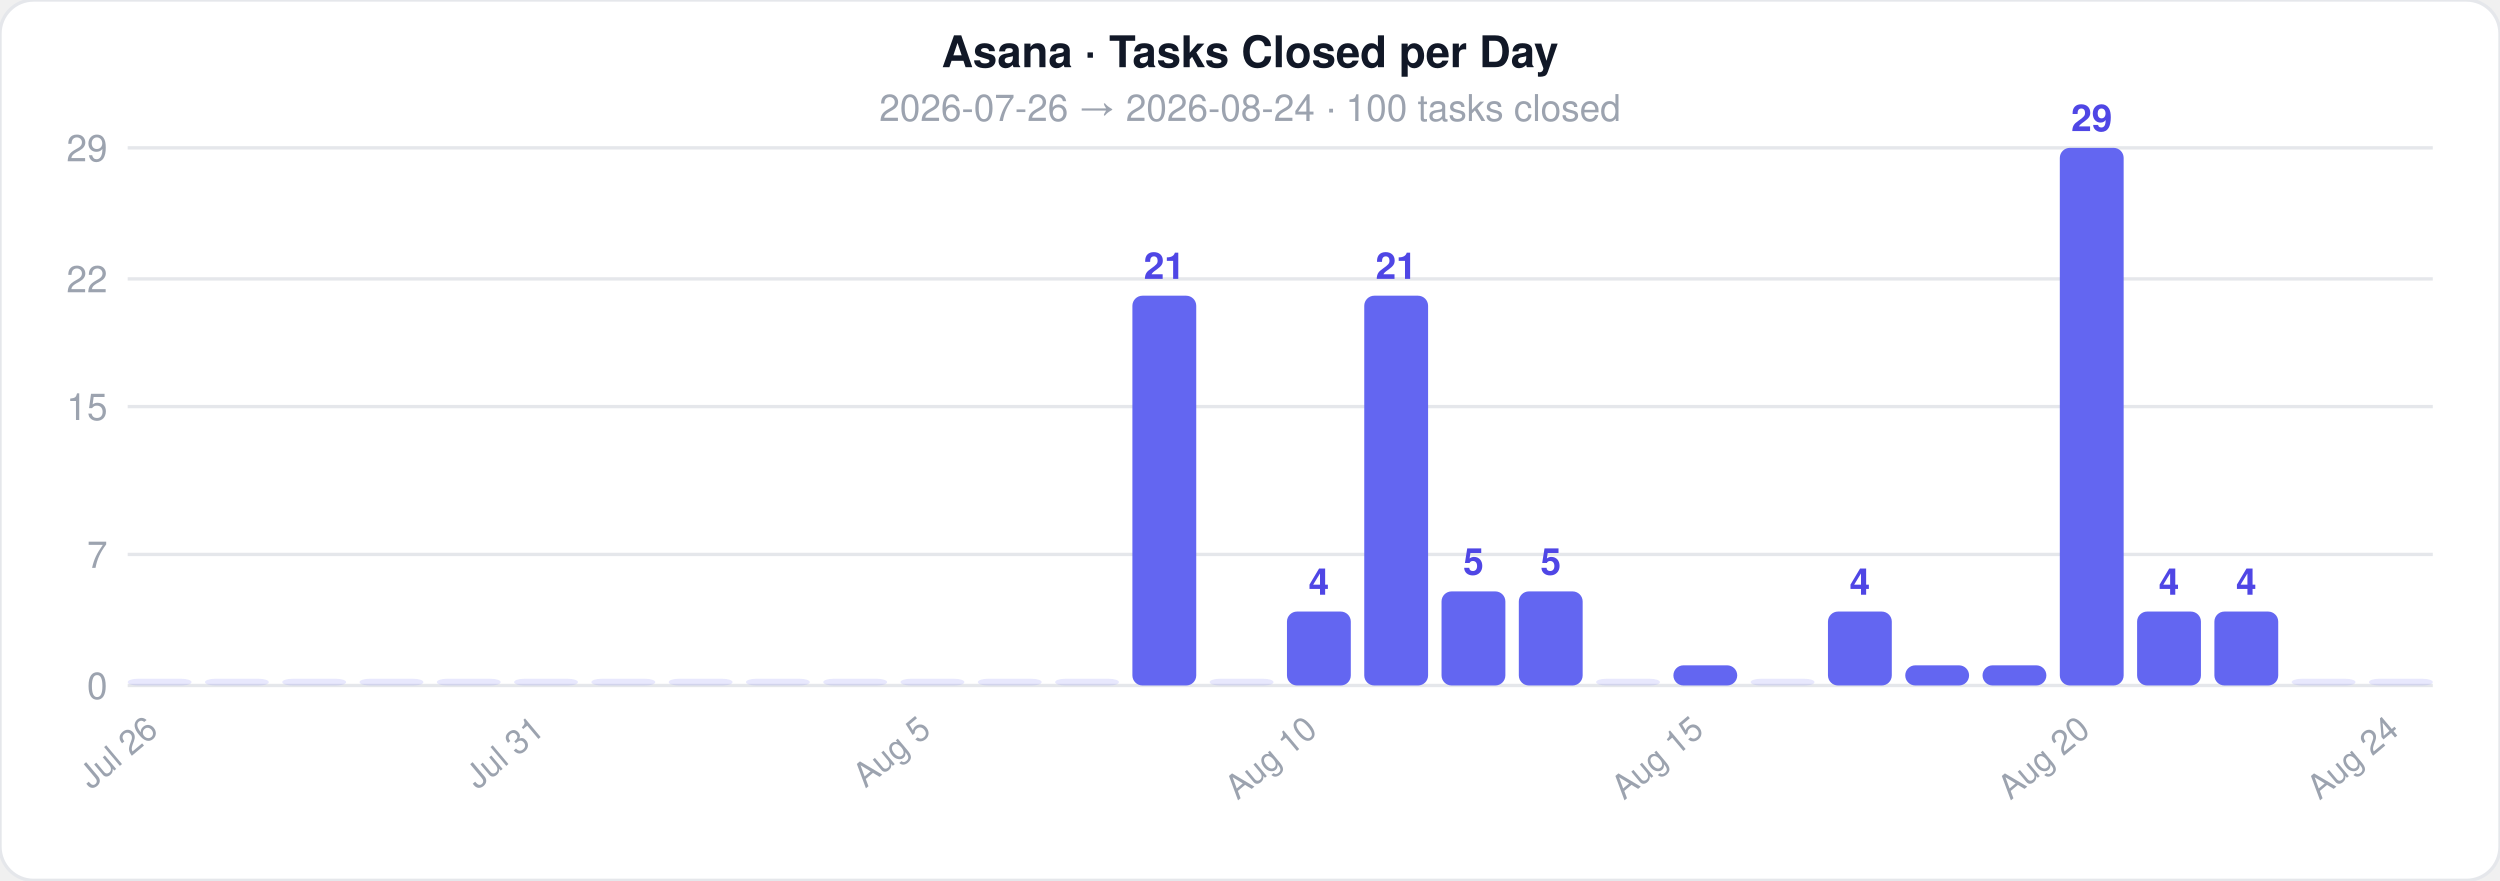
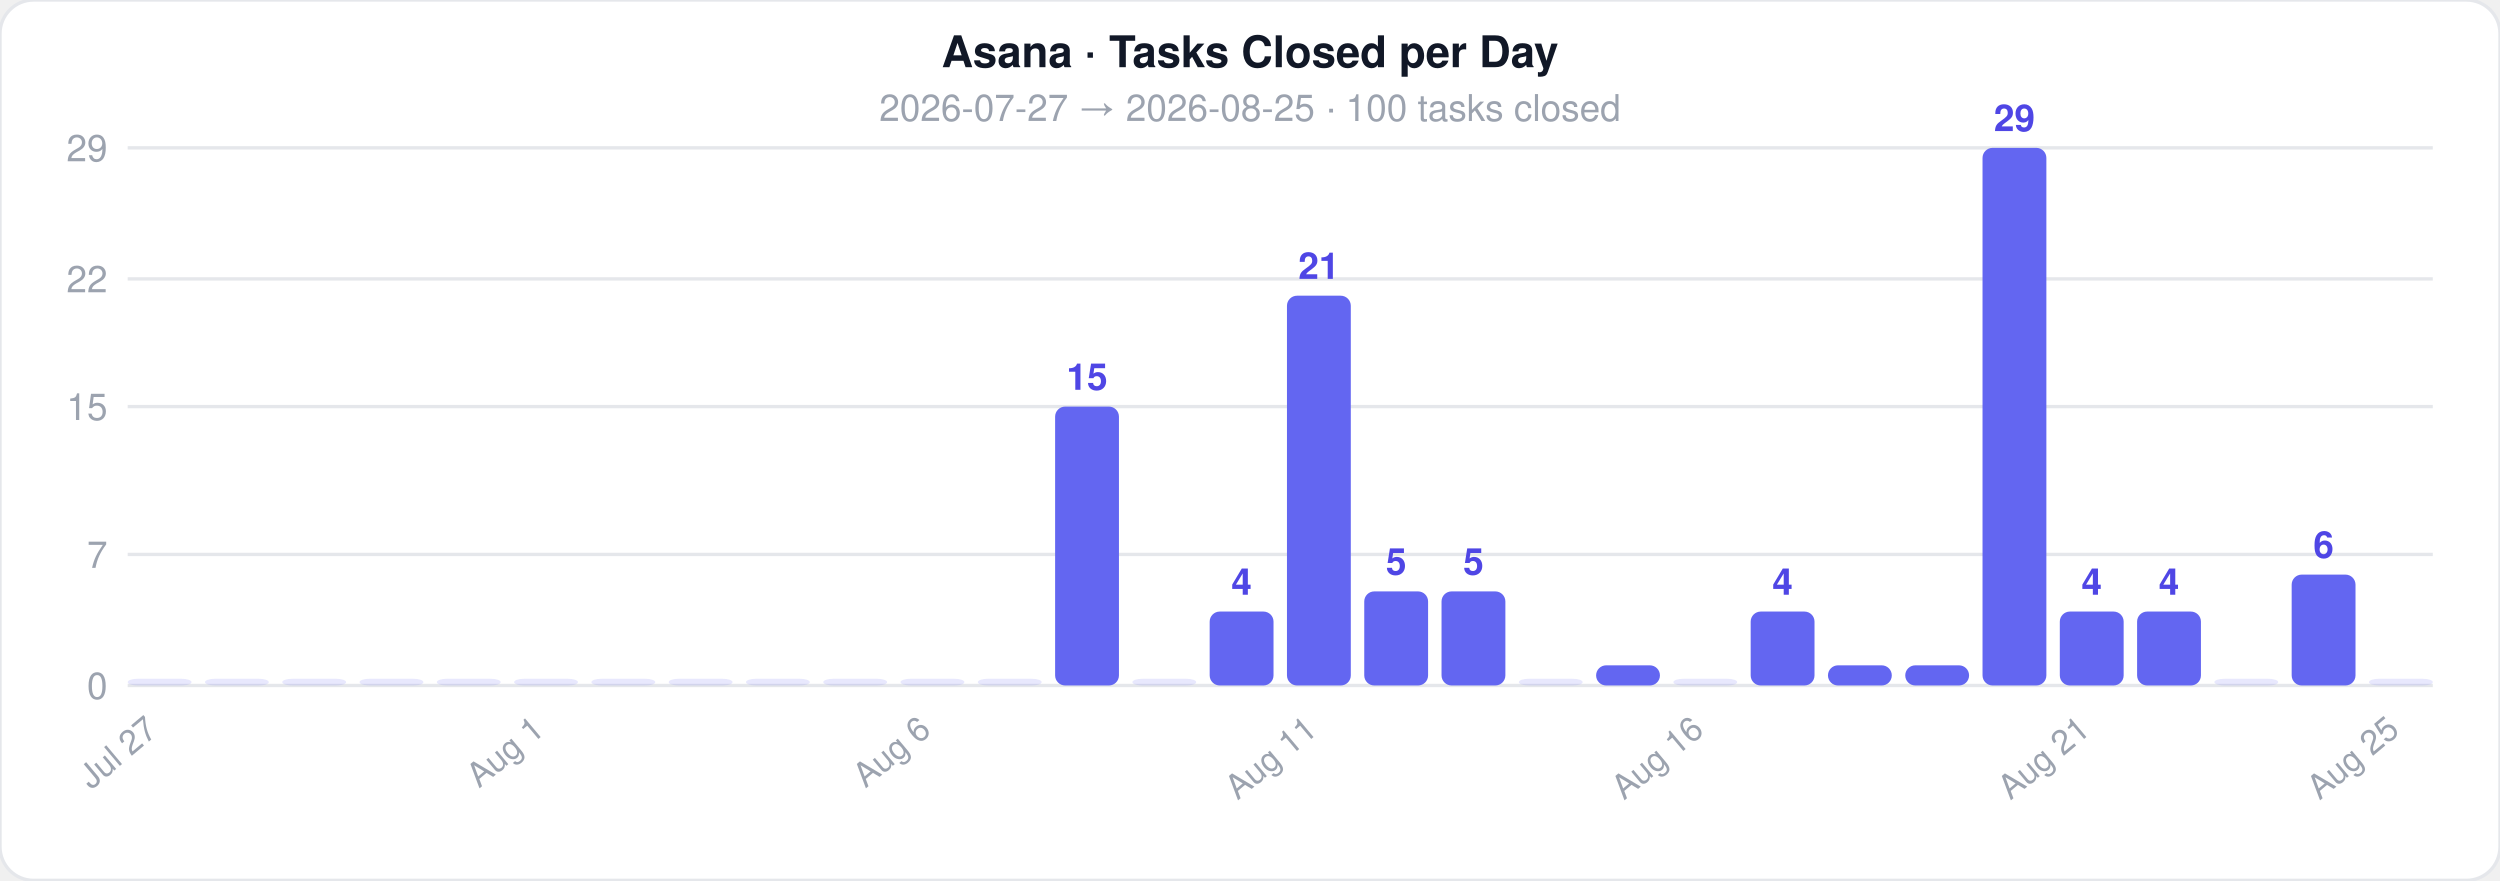
<svg xmlns="http://www.w3.org/2000/svg" width="744" height="262">
  <style>text { font-family: -apple-system, BlinkMacSystemFont, 'Segoe UI', Helvetica, Arial, sans-serif; }</style>
  <rect width="744" height="262" rx="10" fill="#ffffff" stroke="#e5e7eb" stroke-width="1" />
  <text x="372" y="20" text-anchor="middle" font-size="13" font-weight="700" fill="#111827">Asana · Tasks Closed per Day</text>
-   <text x="372" y="36" text-anchor="middle" font-size="11" fill="#9ca3af">2026-07-26  →  2026-08-24  ·  100 tasks closed</text>
+   <text x="372" y="36" text-anchor="middle" font-size="11" fill="#9ca3af">2026-07-27  →  2026-08-25  ·  100 tasks closed</text>
  <line x1="38" y1="204" x2="724" y2="204" stroke="#e5e7eb" stroke-width="1" />
  <text x="32" y="208" text-anchor="end" font-size="11" fill="#9ca3af">0</text>
  <line x1="38" y1="165" x2="724" y2="165" stroke="#e5e7eb" stroke-width="1" />
  <text x="32" y="169" text-anchor="end" font-size="11" fill="#9ca3af">7</text>
  <line x1="38" y1="121" x2="724" y2="121" stroke="#e5e7eb" stroke-width="1" />
  <text x="32" y="125" text-anchor="end" font-size="11" fill="#9ca3af">15</text>
  <line x1="38" y1="83" x2="724" y2="83" stroke="#e5e7eb" stroke-width="1" />
  <text x="32" y="87" text-anchor="end" font-size="11" fill="#9ca3af">22</text>
  <line x1="38" y1="44" x2="724" y2="44" stroke="#e5e7eb" stroke-width="1" />
  <text x="32" y="48" text-anchor="end" font-size="11" fill="#9ca3af">29</text>
  <rect x="38" y="202" width="19" height="2" rx="3" fill="#6366f1" opacity="0.15" />
-   <text x="47.5" y="218" text-anchor="end" font-size="10" fill="#9ca3af" transform="rotate(-40 47.5 218)">Jul 26</text>
+   <text x="47.5" y="218" text-anchor="end" font-size="10" fill="#9ca3af" transform="rotate(-40 47.5 218)">Jul 27</text>
  <rect x="61" y="202" width="19" height="2" rx="3" fill="#6366f1" opacity="0.15" />
  <rect x="84" y="202" width="19" height="2" rx="3" fill="#6366f1" opacity="0.15" />
  <rect x="107" y="202" width="19" height="2" rx="3" fill="#6366f1" opacity="0.15" />
  <rect x="130" y="202" width="19" height="2" rx="3" fill="#6366f1" opacity="0.15" />
  <rect x="153" y="202" width="19" height="2" rx="3" fill="#6366f1" opacity="0.15" />
-   <text x="162.5" y="218" text-anchor="end" font-size="10" fill="#9ca3af" transform="rotate(-40 162.5 218)">Jul 31</text>
+   <text x="162.5" y="218" text-anchor="end" font-size="10" fill="#9ca3af" transform="rotate(-40 162.5 218)">Aug 1</text>
  <rect x="176" y="202" width="19" height="2" rx="3" fill="#6366f1" opacity="0.15" />
  <rect x="199" y="202" width="19" height="2" rx="3" fill="#6366f1" opacity="0.15" />
  <rect x="222" y="202" width="19" height="2" rx="3" fill="#6366f1" opacity="0.15" />
  <rect x="245" y="202" width="19" height="2" rx="3" fill="#6366f1" opacity="0.15" />
  <rect x="268" y="202" width="19" height="2" rx="3" fill="#6366f1" opacity="0.15" />
-   <text x="277.5" y="218" text-anchor="end" font-size="10" fill="#9ca3af" transform="rotate(-40 277.5 218)">Aug 5</text>
+   <text x="277.5" y="218" text-anchor="end" font-size="10" fill="#9ca3af" transform="rotate(-40 277.5 218)">Aug 6</text>
  <rect x="291" y="202" width="19" height="2" rx="3" fill="#6366f1" opacity="0.15" />
-   <rect x="314" y="202" width="19" height="2" rx="3" fill="#6366f1" opacity="0.15" />
-   <rect x="337" y="88" width="19" height="116" rx="3" fill="#6366f1" opacity="1" />
-   <text x="346.5" y="83" text-anchor="middle" font-size="11" fill="#4f46e5" font-weight="600">21</text>
-   <rect x="360" y="202" width="19" height="2" rx="3" fill="#6366f1" opacity="0.15" />
-   <rect x="383" y="182" width="19" height="22" rx="3" fill="#6366f1" opacity="1" />
-   <text x="392.5" y="177" text-anchor="middle" font-size="11" fill="#4f46e5" font-weight="600">4</text>
-   <text x="392.5" y="218" text-anchor="end" font-size="10" fill="#9ca3af" transform="rotate(-40 392.5 218)">Aug 10</text>
-   <rect x="406" y="88" width="19" height="116" rx="3" fill="#6366f1" opacity="1" />
-   <text x="415.5" y="83" text-anchor="middle" font-size="11" fill="#4f46e5" font-weight="600">21</text>
+   <rect x="314" y="121" width="19" height="83" rx="3" fill="#6366f1" opacity="1" />
+   <text x="323.5" y="116" text-anchor="middle" font-size="11" fill="#4f46e5" font-weight="600">15</text>
+   <rect x="337" y="202" width="19" height="2" rx="3" fill="#6366f1" opacity="0.15" />
+   <rect x="360" y="182" width="19" height="22" rx="3" fill="#6366f1" opacity="1" />
+   <text x="369.5" y="177" text-anchor="middle" font-size="11" fill="#4f46e5" font-weight="600">4</text>
+   <rect x="383" y="88" width="19" height="116" rx="3" fill="#6366f1" opacity="1" />
+   <text x="392.5" y="83" text-anchor="middle" font-size="11" fill="#4f46e5" font-weight="600">21</text>
+   <text x="392.5" y="218" text-anchor="end" font-size="10" fill="#9ca3af" transform="rotate(-40 392.5 218)">Aug 11</text>
+   <rect x="406" y="176" width="19" height="28" rx="3" fill="#6366f1" opacity="1" />
+   <text x="415.5" y="171" text-anchor="middle" font-size="11" fill="#4f46e5" font-weight="600">5</text>
  <rect x="429" y="176" width="19" height="28" rx="3" fill="#6366f1" opacity="1" />
  <text x="438.5" y="171" text-anchor="middle" font-size="11" fill="#4f46e5" font-weight="600">5</text>
-   <rect x="452" y="176" width="19" height="28" rx="3" fill="#6366f1" opacity="1" />
-   <text x="461.5" y="171" text-anchor="middle" font-size="11" fill="#4f46e5" font-weight="600">5</text>
-   <rect x="475" y="202" width="19" height="2" rx="3" fill="#6366f1" opacity="0.15" />
-   <rect x="498" y="198" width="19" height="6" rx="3" fill="#6366f1" opacity="1" />
-   <text x="507.5" y="218" text-anchor="end" font-size="10" fill="#9ca3af" transform="rotate(-40 507.5 218)">Aug 15</text>
-   <rect x="521" y="202" width="19" height="2" rx="3" fill="#6366f1" opacity="0.15" />
-   <rect x="544" y="182" width="19" height="22" rx="3" fill="#6366f1" opacity="1" />
-   <text x="553.5" y="177" text-anchor="middle" font-size="11" fill="#4f46e5" font-weight="600">4</text>
+   <rect x="452" y="202" width="19" height="2" rx="3" fill="#6366f1" opacity="0.15" />
+   <rect x="475" y="198" width="19" height="6" rx="3" fill="#6366f1" opacity="1" />
+   <rect x="498" y="202" width="19" height="2" rx="3" fill="#6366f1" opacity="0.15" />
+   <text x="507.5" y="218" text-anchor="end" font-size="10" fill="#9ca3af" transform="rotate(-40 507.5 218)">Aug 16</text>
+   <rect x="521" y="182" width="19" height="22" rx="3" fill="#6366f1" opacity="1" />
+   <text x="530.5" y="177" text-anchor="middle" font-size="11" fill="#4f46e5" font-weight="600">4</text>
+   <rect x="544" y="198" width="19" height="6" rx="3" fill="#6366f1" opacity="1" />
  <rect x="567" y="198" width="19" height="6" rx="3" fill="#6366f1" opacity="1" />
-   <rect x="590" y="198" width="19" height="6" rx="3" fill="#6366f1" opacity="1" />
-   <rect x="613" y="44" width="19" height="160" rx="3" fill="#6366f1" opacity="1" />
-   <text x="622.5" y="39" text-anchor="middle" font-size="11" fill="#4f46e5" font-weight="600">29</text>
-   <text x="622.5" y="218" text-anchor="end" font-size="10" fill="#9ca3af" transform="rotate(-40 622.5 218)">Aug 20</text>
+   <rect x="590" y="44" width="19" height="160" rx="3" fill="#6366f1" opacity="1" />
+   <text x="599.5" y="39" text-anchor="middle" font-size="11" fill="#4f46e5" font-weight="600">29</text>
+   <rect x="613" y="182" width="19" height="22" rx="3" fill="#6366f1" opacity="1" />
+   <text x="622.5" y="177" text-anchor="middle" font-size="11" fill="#4f46e5" font-weight="600">4</text>
+   <text x="622.5" y="218" text-anchor="end" font-size="10" fill="#9ca3af" transform="rotate(-40 622.5 218)">Aug 21</text>
  <rect x="636" y="182" width="19" height="22" rx="3" fill="#6366f1" opacity="1" />
  <text x="645.5" y="177" text-anchor="middle" font-size="11" fill="#4f46e5" font-weight="600">4</text>
-   <rect x="659" y="182" width="19" height="22" rx="3" fill="#6366f1" opacity="1" />
-   <text x="668.5" y="177" text-anchor="middle" font-size="11" fill="#4f46e5" font-weight="600">4</text>
-   <rect x="682" y="202" width="19" height="2" rx="3" fill="#6366f1" opacity="0.15" />
+   <rect x="659" y="202" width="19" height="2" rx="3" fill="#6366f1" opacity="0.15" />
+   <rect x="682" y="171" width="19" height="33" rx="3" fill="#6366f1" opacity="1" />
+   <text x="691.5" y="166" text-anchor="middle" font-size="11" fill="#4f46e5" font-weight="600">6</text>
  <rect x="705" y="202" width="19" height="2" rx="3" fill="#6366f1" opacity="0.15" />
-   <text x="714.5" y="218" text-anchor="end" font-size="10" fill="#9ca3af" transform="rotate(-40 714.5 218)">Aug 24</text>
+   <text x="714.5" y="218" text-anchor="end" font-size="10" fill="#9ca3af" transform="rotate(-40 714.5 218)">Aug 25</text>
</svg>
